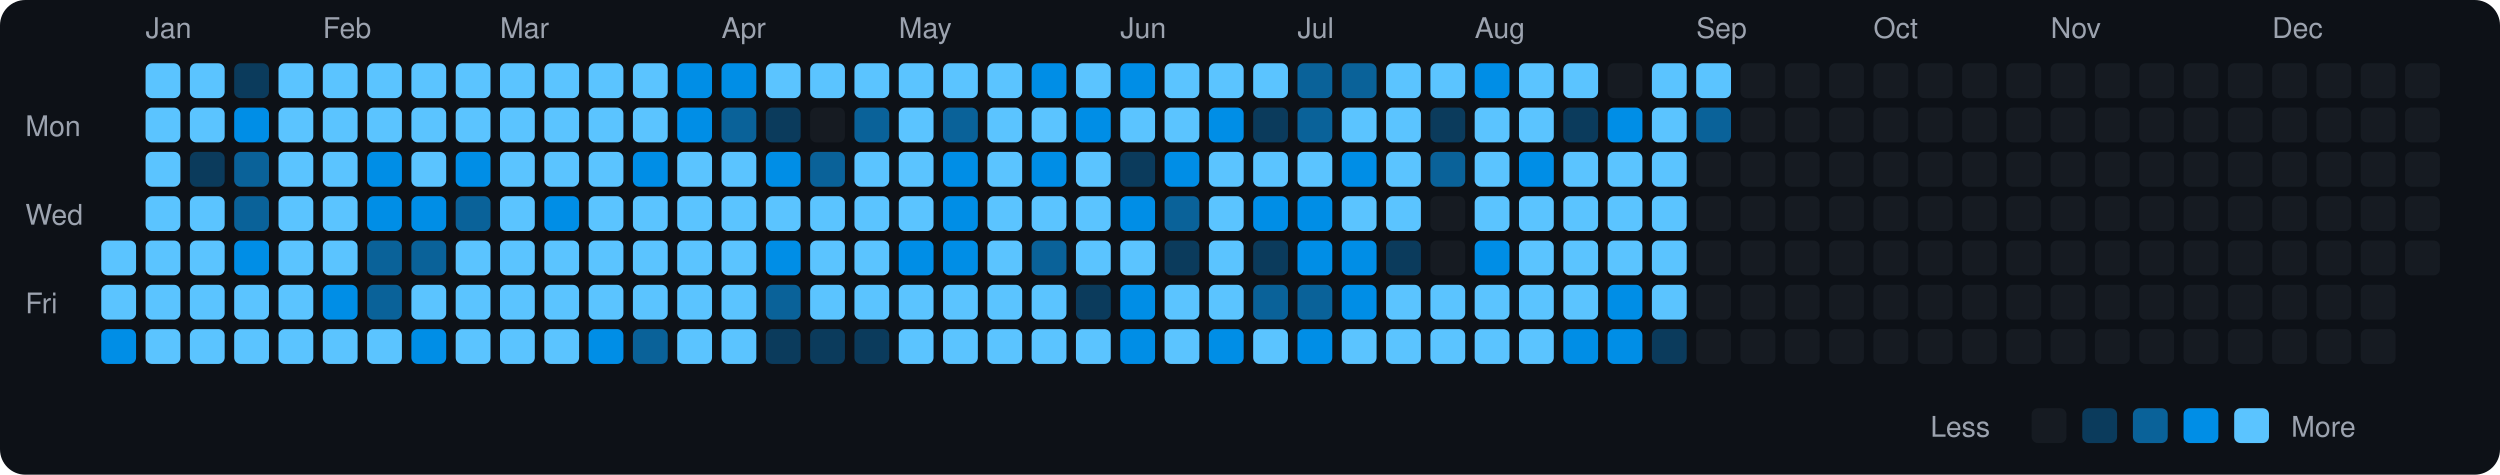
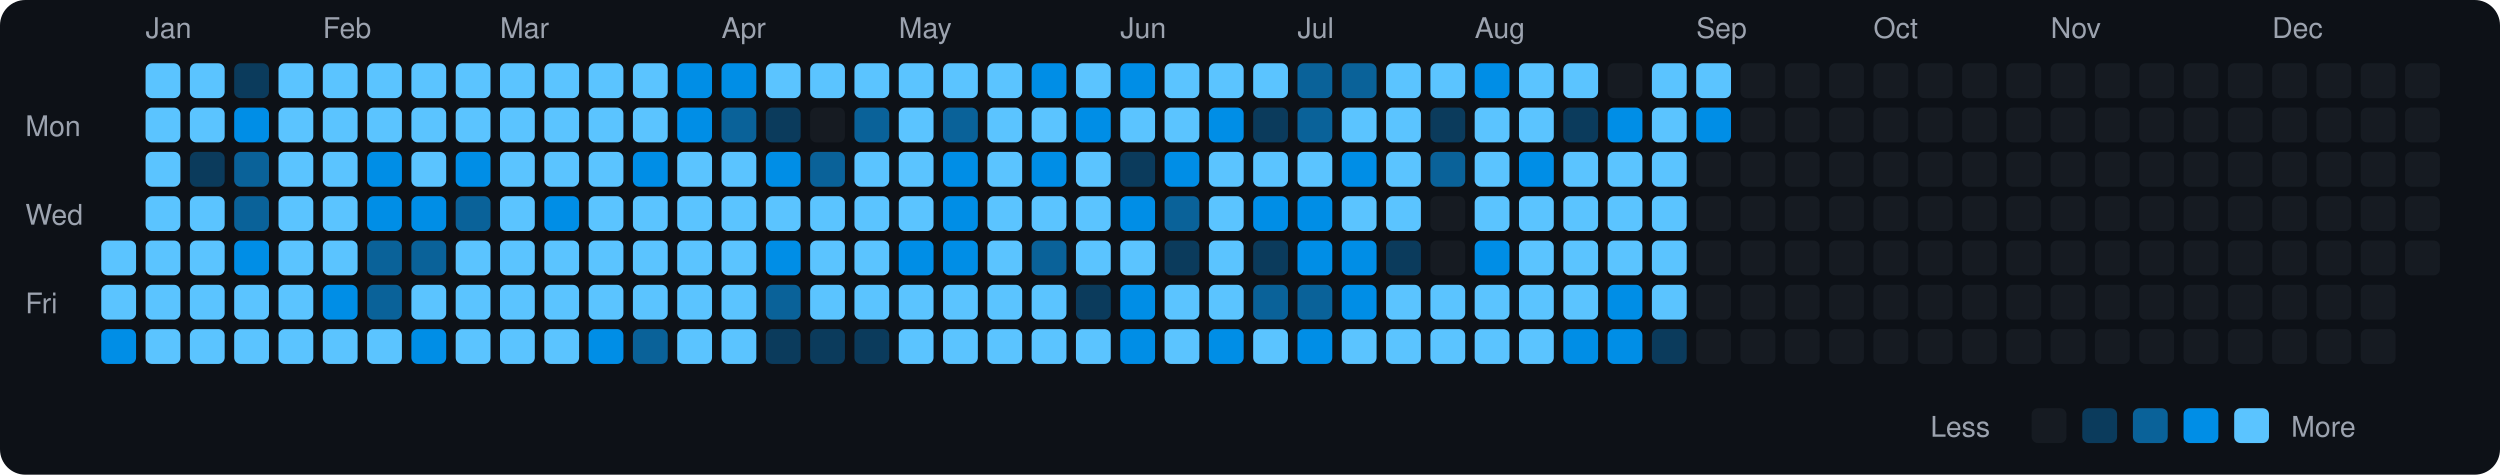
<svg xmlns="http://www.w3.org/2000/svg" viewBox="0 0 790 150" width="790" height="150">
  <rect width="790" height="150" fill="#0d1117" rx="8" ry="8" />
  <text x="8" y="43" fill="#9ca3af" font-size="9" font-family="-apple-system, BlinkMacSystemFont, 'Segoe UI', Helvetica, Arial, sans-serif">Mon</text>
  <text x="8" y="71" fill="#9ca3af" font-size="9" font-family="-apple-system, BlinkMacSystemFont, 'Segoe UI', Helvetica, Arial, sans-serif">Wed</text>
  <text x="8" y="99" fill="#9ca3af" font-size="9" font-family="-apple-system, BlinkMacSystemFont, 'Segoe UI', Helvetica, Arial, sans-serif">Fri</text>
  <rect x="32" y="76" width="11" height="11" rx="2" ry="2" fill="#5bc4ff">
    </rect>
  <rect x="32" y="90" width="11" height="11" rx="2" ry="2" fill="#5bc4ff">
    </rect>
  <rect x="32" y="104" width="11" height="11" rx="2" ry="2" fill="#008ee6">
    </rect>
  <text x="46" y="12" fill="#9ca3af" font-size="9" font-family="-apple-system, BlinkMacSystemFont, 'Segoe UI', Helvetica, Arial, sans-serif">Jan</text>
  <rect x="46" y="20" width="11" height="11" rx="2" ry="2" fill="#5bc4ff">
    </rect>
  <rect x="46" y="34" width="11" height="11" rx="2" ry="2" fill="#5bc4ff">
    </rect>
  <rect x="46" y="48" width="11" height="11" rx="2" ry="2" fill="#5bc4ff">
    </rect>
  <rect x="46" y="62" width="11" height="11" rx="2" ry="2" fill="#5bc4ff">
    </rect>
  <rect x="46" y="76" width="11" height="11" rx="2" ry="2" fill="#5bc4ff">
    </rect>
  <rect x="46" y="90" width="11" height="11" rx="2" ry="2" fill="#5bc4ff">
    </rect>
  <rect x="46" y="104" width="11" height="11" rx="2" ry="2" fill="#5bc4ff">
    </rect>
  <rect x="60" y="20" width="11" height="11" rx="2" ry="2" fill="#5bc4ff">
    </rect>
  <rect x="60" y="34" width="11" height="11" rx="2" ry="2" fill="#5bc4ff">
    </rect>
  <rect x="60" y="48" width="11" height="11" rx="2" ry="2" fill="#0b3b5c">
    </rect>
  <rect x="60" y="62" width="11" height="11" rx="2" ry="2" fill="#5bc4ff">
    </rect>
  <rect x="60" y="76" width="11" height="11" rx="2" ry="2" fill="#5bc4ff">
    </rect>
  <rect x="60" y="90" width="11" height="11" rx="2" ry="2" fill="#5bc4ff">
    </rect>
  <rect x="60" y="104" width="11" height="11" rx="2" ry="2" fill="#5bc4ff">
    </rect>
  <rect x="74" y="20" width="11" height="11" rx="2" ry="2" fill="#0b3b5c">
    </rect>
  <rect x="74" y="34" width="11" height="11" rx="2" ry="2" fill="#008ee6">
    </rect>
  <rect x="74" y="48" width="11" height="11" rx="2" ry="2" fill="#0a6299">
    </rect>
  <rect x="74" y="62" width="11" height="11" rx="2" ry="2" fill="#0a6299">
    </rect>
  <rect x="74" y="76" width="11" height="11" rx="2" ry="2" fill="#008ee6">
    </rect>
  <rect x="74" y="90" width="11" height="11" rx="2" ry="2" fill="#5bc4ff">
    </rect>
  <rect x="74" y="104" width="11" height="11" rx="2" ry="2" fill="#5bc4ff">
    </rect>
  <rect x="88" y="20" width="11" height="11" rx="2" ry="2" fill="#5bc4ff">
    </rect>
  <rect x="88" y="34" width="11" height="11" rx="2" ry="2" fill="#5bc4ff">
    </rect>
  <rect x="88" y="48" width="11" height="11" rx="2" ry="2" fill="#5bc4ff">
    </rect>
  <rect x="88" y="62" width="11" height="11" rx="2" ry="2" fill="#5bc4ff">
    </rect>
  <rect x="88" y="76" width="11" height="11" rx="2" ry="2" fill="#5bc4ff">
    </rect>
  <rect x="88" y="90" width="11" height="11" rx="2" ry="2" fill="#5bc4ff">
    </rect>
  <rect x="88" y="104" width="11" height="11" rx="2" ry="2" fill="#5bc4ff">
    </rect>
  <text x="102" y="12" fill="#9ca3af" font-size="9" font-family="-apple-system, BlinkMacSystemFont, 'Segoe UI', Helvetica, Arial, sans-serif">Feb</text>
  <rect x="102" y="20" width="11" height="11" rx="2" ry="2" fill="#5bc4ff">
    </rect>
  <rect x="102" y="34" width="11" height="11" rx="2" ry="2" fill="#5bc4ff">
    </rect>
  <rect x="102" y="48" width="11" height="11" rx="2" ry="2" fill="#5bc4ff">
    </rect>
  <rect x="102" y="62" width="11" height="11" rx="2" ry="2" fill="#5bc4ff">
    </rect>
  <rect x="102" y="76" width="11" height="11" rx="2" ry="2" fill="#5bc4ff">
    </rect>
  <rect x="102" y="90" width="11" height="11" rx="2" ry="2" fill="#008ee6">
    </rect>
  <rect x="102" y="104" width="11" height="11" rx="2" ry="2" fill="#5bc4ff">
    </rect>
  <rect x="116" y="20" width="11" height="11" rx="2" ry="2" fill="#5bc4ff">
    </rect>
  <rect x="116" y="34" width="11" height="11" rx="2" ry="2" fill="#5bc4ff">
    </rect>
  <rect x="116" y="48" width="11" height="11" rx="2" ry="2" fill="#008ee6">
    </rect>
  <rect x="116" y="62" width="11" height="11" rx="2" ry="2" fill="#008ee6">
    </rect>
  <rect x="116" y="76" width="11" height="11" rx="2" ry="2" fill="#0a6299">
    </rect>
  <rect x="116" y="90" width="11" height="11" rx="2" ry="2" fill="#0a6299">
    </rect>
  <rect x="116" y="104" width="11" height="11" rx="2" ry="2" fill="#5bc4ff">
    </rect>
  <rect x="130" y="20" width="11" height="11" rx="2" ry="2" fill="#5bc4ff">
    </rect>
  <rect x="130" y="34" width="11" height="11" rx="2" ry="2" fill="#5bc4ff">
    </rect>
  <rect x="130" y="48" width="11" height="11" rx="2" ry="2" fill="#5bc4ff">
    </rect>
  <rect x="130" y="62" width="11" height="11" rx="2" ry="2" fill="#008ee6">
    </rect>
  <rect x="130" y="76" width="11" height="11" rx="2" ry="2" fill="#0a6299">
    </rect>
  <rect x="130" y="90" width="11" height="11" rx="2" ry="2" fill="#5bc4ff">
    </rect>
  <rect x="130" y="104" width="11" height="11" rx="2" ry="2" fill="#008ee6">
    </rect>
  <rect x="144" y="20" width="11" height="11" rx="2" ry="2" fill="#5bc4ff">
    </rect>
  <rect x="144" y="34" width="11" height="11" rx="2" ry="2" fill="#5bc4ff">
    </rect>
  <rect x="144" y="48" width="11" height="11" rx="2" ry="2" fill="#008ee6">
    </rect>
  <rect x="144" y="62" width="11" height="11" rx="2" ry="2" fill="#0a6299">
    </rect>
  <rect x="144" y="76" width="11" height="11" rx="2" ry="2" fill="#5bc4ff">
    </rect>
  <rect x="144" y="90" width="11" height="11" rx="2" ry="2" fill="#5bc4ff">
    </rect>
  <rect x="144" y="104" width="11" height="11" rx="2" ry="2" fill="#5bc4ff">
    </rect>
  <text x="158" y="12" fill="#9ca3af" font-size="9" font-family="-apple-system, BlinkMacSystemFont, 'Segoe UI', Helvetica, Arial, sans-serif">Mar</text>
  <rect x="158" y="20" width="11" height="11" rx="2" ry="2" fill="#5bc4ff">
    </rect>
  <rect x="158" y="34" width="11" height="11" rx="2" ry="2" fill="#5bc4ff">
    </rect>
  <rect x="158" y="48" width="11" height="11" rx="2" ry="2" fill="#5bc4ff">
    </rect>
  <rect x="158" y="62" width="11" height="11" rx="2" ry="2" fill="#5bc4ff">
    </rect>
  <rect x="158" y="76" width="11" height="11" rx="2" ry="2" fill="#5bc4ff">
    </rect>
  <rect x="158" y="90" width="11" height="11" rx="2" ry="2" fill="#5bc4ff">
    </rect>
  <rect x="158" y="104" width="11" height="11" rx="2" ry="2" fill="#5bc4ff">
    </rect>
  <rect x="172" y="20" width="11" height="11" rx="2" ry="2" fill="#5bc4ff">
    </rect>
  <rect x="172" y="34" width="11" height="11" rx="2" ry="2" fill="#5bc4ff">
    </rect>
  <rect x="172" y="48" width="11" height="11" rx="2" ry="2" fill="#5bc4ff">
    </rect>
  <rect x="172" y="62" width="11" height="11" rx="2" ry="2" fill="#008ee6">
    </rect>
  <rect x="172" y="76" width="11" height="11" rx="2" ry="2" fill="#5bc4ff">
    </rect>
  <rect x="172" y="90" width="11" height="11" rx="2" ry="2" fill="#5bc4ff">
    </rect>
  <rect x="172" y="104" width="11" height="11" rx="2" ry="2" fill="#5bc4ff">
    </rect>
  <rect x="186" y="20" width="11" height="11" rx="2" ry="2" fill="#5bc4ff">
    </rect>
  <rect x="186" y="34" width="11" height="11" rx="2" ry="2" fill="#5bc4ff">
    </rect>
  <rect x="186" y="48" width="11" height="11" rx="2" ry="2" fill="#5bc4ff">
    </rect>
  <rect x="186" y="62" width="11" height="11" rx="2" ry="2" fill="#5bc4ff">
    </rect>
  <rect x="186" y="76" width="11" height="11" rx="2" ry="2" fill="#5bc4ff">
    </rect>
  <rect x="186" y="90" width="11" height="11" rx="2" ry="2" fill="#5bc4ff">
    </rect>
  <rect x="186" y="104" width="11" height="11" rx="2" ry="2" fill="#008ee6">
    </rect>
  <rect x="200" y="20" width="11" height="11" rx="2" ry="2" fill="#5bc4ff">
    </rect>
  <rect x="200" y="34" width="11" height="11" rx="2" ry="2" fill="#5bc4ff">
    </rect>
  <rect x="200" y="48" width="11" height="11" rx="2" ry="2" fill="#008ee6">
    </rect>
  <rect x="200" y="62" width="11" height="11" rx="2" ry="2" fill="#5bc4ff">
    </rect>
  <rect x="200" y="76" width="11" height="11" rx="2" ry="2" fill="#5bc4ff">
    </rect>
  <rect x="200" y="90" width="11" height="11" rx="2" ry="2" fill="#5bc4ff">
    </rect>
  <rect x="200" y="104" width="11" height="11" rx="2" ry="2" fill="#0a6299">
    </rect>
  <rect x="214" y="20" width="11" height="11" rx="2" ry="2" fill="#008ee6">
    </rect>
  <rect x="214" y="34" width="11" height="11" rx="2" ry="2" fill="#008ee6">
    </rect>
  <rect x="214" y="48" width="11" height="11" rx="2" ry="2" fill="#5bc4ff">
    </rect>
  <rect x="214" y="62" width="11" height="11" rx="2" ry="2" fill="#5bc4ff">
    </rect>
  <rect x="214" y="76" width="11" height="11" rx="2" ry="2" fill="#5bc4ff">
    </rect>
  <rect x="214" y="90" width="11" height="11" rx="2" ry="2" fill="#5bc4ff">
    </rect>
  <rect x="214" y="104" width="11" height="11" rx="2" ry="2" fill="#5bc4ff">
    </rect>
  <text x="228" y="12" fill="#9ca3af" font-size="9" font-family="-apple-system, BlinkMacSystemFont, 'Segoe UI', Helvetica, Arial, sans-serif">Apr</text>
  <rect x="228" y="20" width="11" height="11" rx="2" ry="2" fill="#008ee6">
    </rect>
  <rect x="228" y="34" width="11" height="11" rx="2" ry="2" fill="#0a6299">
    </rect>
  <rect x="228" y="48" width="11" height="11" rx="2" ry="2" fill="#5bc4ff">
    </rect>
  <rect x="228" y="62" width="11" height="11" rx="2" ry="2" fill="#5bc4ff">
    </rect>
  <rect x="228" y="76" width="11" height="11" rx="2" ry="2" fill="#5bc4ff">
    </rect>
  <rect x="228" y="90" width="11" height="11" rx="2" ry="2" fill="#5bc4ff">
    </rect>
  <rect x="228" y="104" width="11" height="11" rx="2" ry="2" fill="#5bc4ff">
    </rect>
  <rect x="242" y="20" width="11" height="11" rx="2" ry="2" fill="#5bc4ff">
    </rect>
  <rect x="242" y="34" width="11" height="11" rx="2" ry="2" fill="#0b3b5c">
    </rect>
  <rect x="242" y="48" width="11" height="11" rx="2" ry="2" fill="#008ee6">
    </rect>
  <rect x="242" y="62" width="11" height="11" rx="2" ry="2" fill="#5bc4ff">
    </rect>
  <rect x="242" y="76" width="11" height="11" rx="2" ry="2" fill="#008ee6">
    </rect>
  <rect x="242" y="90" width="11" height="11" rx="2" ry="2" fill="#0a6299">
    </rect>
  <rect x="242" y="104" width="11" height="11" rx="2" ry="2" fill="#0b3b5c">
    </rect>
  <rect x="256" y="20" width="11" height="11" rx="2" ry="2" fill="#5bc4ff">
    </rect>
  <rect x="256" y="34" width="11" height="11" rx="2" ry="2" fill="#161b22">
    </rect>
  <rect x="256" y="48" width="11" height="11" rx="2" ry="2" fill="#0a6299">
    </rect>
  <rect x="256" y="62" width="11" height="11" rx="2" ry="2" fill="#5bc4ff">
    </rect>
  <rect x="256" y="76" width="11" height="11" rx="2" ry="2" fill="#5bc4ff">
    </rect>
  <rect x="256" y="90" width="11" height="11" rx="2" ry="2" fill="#5bc4ff">
    </rect>
  <rect x="256" y="104" width="11" height="11" rx="2" ry="2" fill="#0b3b5c">
    </rect>
  <rect x="270" y="20" width="11" height="11" rx="2" ry="2" fill="#5bc4ff">
    </rect>
  <rect x="270" y="34" width="11" height="11" rx="2" ry="2" fill="#0a6299">
    </rect>
  <rect x="270" y="48" width="11" height="11" rx="2" ry="2" fill="#5bc4ff">
    </rect>
  <rect x="270" y="62" width="11" height="11" rx="2" ry="2" fill="#5bc4ff">
    </rect>
  <rect x="270" y="76" width="11" height="11" rx="2" ry="2" fill="#5bc4ff">
    </rect>
  <rect x="270" y="90" width="11" height="11" rx="2" ry="2" fill="#5bc4ff">
    </rect>
  <rect x="270" y="104" width="11" height="11" rx="2" ry="2" fill="#0b3b5c">
    </rect>
  <text x="284" y="12" fill="#9ca3af" font-size="9" font-family="-apple-system, BlinkMacSystemFont, 'Segoe UI', Helvetica, Arial, sans-serif">May</text>
  <rect x="284" y="20" width="11" height="11" rx="2" ry="2" fill="#5bc4ff">
    </rect>
  <rect x="284" y="34" width="11" height="11" rx="2" ry="2" fill="#5bc4ff">
    </rect>
  <rect x="284" y="48" width="11" height="11" rx="2" ry="2" fill="#5bc4ff">
    </rect>
  <rect x="284" y="62" width="11" height="11" rx="2" ry="2" fill="#5bc4ff">
    </rect>
  <rect x="284" y="76" width="11" height="11" rx="2" ry="2" fill="#008ee6">
    </rect>
  <rect x="284" y="90" width="11" height="11" rx="2" ry="2" fill="#5bc4ff">
    </rect>
  <rect x="284" y="104" width="11" height="11" rx="2" ry="2" fill="#5bc4ff">
    </rect>
  <rect x="298" y="20" width="11" height="11" rx="2" ry="2" fill="#5bc4ff">
    </rect>
  <rect x="298" y="34" width="11" height="11" rx="2" ry="2" fill="#0a6299">
    </rect>
  <rect x="298" y="48" width="11" height="11" rx="2" ry="2" fill="#008ee6">
    </rect>
  <rect x="298" y="62" width="11" height="11" rx="2" ry="2" fill="#008ee6">
    </rect>
  <rect x="298" y="76" width="11" height="11" rx="2" ry="2" fill="#008ee6">
    </rect>
  <rect x="298" y="90" width="11" height="11" rx="2" ry="2" fill="#5bc4ff">
    </rect>
  <rect x="298" y="104" width="11" height="11" rx="2" ry="2" fill="#5bc4ff">
    </rect>
  <rect x="312" y="20" width="11" height="11" rx="2" ry="2" fill="#5bc4ff">
    </rect>
  <rect x="312" y="34" width="11" height="11" rx="2" ry="2" fill="#5bc4ff">
    </rect>
  <rect x="312" y="48" width="11" height="11" rx="2" ry="2" fill="#5bc4ff">
    </rect>
  <rect x="312" y="62" width="11" height="11" rx="2" ry="2" fill="#5bc4ff">
    </rect>
  <rect x="312" y="76" width="11" height="11" rx="2" ry="2" fill="#5bc4ff">
    </rect>
  <rect x="312" y="90" width="11" height="11" rx="2" ry="2" fill="#5bc4ff">
    </rect>
  <rect x="312" y="104" width="11" height="11" rx="2" ry="2" fill="#5bc4ff">
    </rect>
  <rect x="326" y="20" width="11" height="11" rx="2" ry="2" fill="#008ee6">
    </rect>
  <rect x="326" y="34" width="11" height="11" rx="2" ry="2" fill="#5bc4ff">
    </rect>
  <rect x="326" y="48" width="11" height="11" rx="2" ry="2" fill="#008ee6">
    </rect>
  <rect x="326" y="62" width="11" height="11" rx="2" ry="2" fill="#5bc4ff">
    </rect>
  <rect x="326" y="76" width="11" height="11" rx="2" ry="2" fill="#0a6299">
    </rect>
  <rect x="326" y="90" width="11" height="11" rx="2" ry="2" fill="#5bc4ff">
    </rect>
  <rect x="326" y="104" width="11" height="11" rx="2" ry="2" fill="#5bc4ff">
    </rect>
  <rect x="340" y="20" width="11" height="11" rx="2" ry="2" fill="#5bc4ff">
    </rect>
  <rect x="340" y="34" width="11" height="11" rx="2" ry="2" fill="#008ee6">
    </rect>
  <rect x="340" y="48" width="11" height="11" rx="2" ry="2" fill="#5bc4ff">
    </rect>
  <rect x="340" y="62" width="11" height="11" rx="2" ry="2" fill="#5bc4ff">
    </rect>
  <rect x="340" y="76" width="11" height="11" rx="2" ry="2" fill="#5bc4ff">
    </rect>
  <rect x="340" y="90" width="11" height="11" rx="2" ry="2" fill="#0b3b5c">
    </rect>
  <rect x="340" y="104" width="11" height="11" rx="2" ry="2" fill="#5bc4ff">
    </rect>
  <text x="354" y="12" fill="#9ca3af" font-size="9" font-family="-apple-system, BlinkMacSystemFont, 'Segoe UI', Helvetica, Arial, sans-serif">Jun</text>
  <rect x="354" y="20" width="11" height="11" rx="2" ry="2" fill="#008ee6">
    </rect>
  <rect x="354" y="34" width="11" height="11" rx="2" ry="2" fill="#5bc4ff">
    </rect>
  <rect x="354" y="48" width="11" height="11" rx="2" ry="2" fill="#0b3b5c">
    </rect>
  <rect x="354" y="62" width="11" height="11" rx="2" ry="2" fill="#008ee6">
    </rect>
  <rect x="354" y="76" width="11" height="11" rx="2" ry="2" fill="#5bc4ff">
    </rect>
  <rect x="354" y="90" width="11" height="11" rx="2" ry="2" fill="#008ee6">
    </rect>
  <rect x="354" y="104" width="11" height="11" rx="2" ry="2" fill="#008ee6">
    </rect>
  <rect x="368" y="20" width="11" height="11" rx="2" ry="2" fill="#5bc4ff">
    </rect>
  <rect x="368" y="34" width="11" height="11" rx="2" ry="2" fill="#5bc4ff">
    </rect>
  <rect x="368" y="48" width="11" height="11" rx="2" ry="2" fill="#008ee6">
    </rect>
  <rect x="368" y="62" width="11" height="11" rx="2" ry="2" fill="#0a6299">
    </rect>
  <rect x="368" y="76" width="11" height="11" rx="2" ry="2" fill="#0b3b5c">
    </rect>
  <rect x="368" y="90" width="11" height="11" rx="2" ry="2" fill="#5bc4ff">
    </rect>
  <rect x="368" y="104" width="11" height="11" rx="2" ry="2" fill="#5bc4ff">
    </rect>
  <rect x="382" y="20" width="11" height="11" rx="2" ry="2" fill="#5bc4ff">
    </rect>
  <rect x="382" y="34" width="11" height="11" rx="2" ry="2" fill="#008ee6">
    </rect>
  <rect x="382" y="48" width="11" height="11" rx="2" ry="2" fill="#5bc4ff">
    </rect>
  <rect x="382" y="62" width="11" height="11" rx="2" ry="2" fill="#5bc4ff">
    </rect>
  <rect x="382" y="76" width="11" height="11" rx="2" ry="2" fill="#5bc4ff">
    </rect>
  <rect x="382" y="90" width="11" height="11" rx="2" ry="2" fill="#5bc4ff">
    </rect>
  <rect x="382" y="104" width="11" height="11" rx="2" ry="2" fill="#008ee6">
    </rect>
  <rect x="396" y="20" width="11" height="11" rx="2" ry="2" fill="#5bc4ff">
    </rect>
  <rect x="396" y="34" width="11" height="11" rx="2" ry="2" fill="#0b3b5c">
    </rect>
  <rect x="396" y="48" width="11" height="11" rx="2" ry="2" fill="#5bc4ff">
    </rect>
  <rect x="396" y="62" width="11" height="11" rx="2" ry="2" fill="#008ee6">
    </rect>
  <rect x="396" y="76" width="11" height="11" rx="2" ry="2" fill="#0b3b5c">
    </rect>
  <rect x="396" y="90" width="11" height="11" rx="2" ry="2" fill="#0a6299">
    </rect>
  <rect x="396" y="104" width="11" height="11" rx="2" ry="2" fill="#5bc4ff">
    </rect>
  <text x="410" y="12" fill="#9ca3af" font-size="9" font-family="-apple-system, BlinkMacSystemFont, 'Segoe UI', Helvetica, Arial, sans-serif">Jul</text>
  <rect x="410" y="20" width="11" height="11" rx="2" ry="2" fill="#0a6299">
    </rect>
  <rect x="410" y="34" width="11" height="11" rx="2" ry="2" fill="#0a6299">
    </rect>
  <rect x="410" y="48" width="11" height="11" rx="2" ry="2" fill="#5bc4ff">
    </rect>
  <rect x="410" y="62" width="11" height="11" rx="2" ry="2" fill="#008ee6">
    </rect>
  <rect x="410" y="76" width="11" height="11" rx="2" ry="2" fill="#008ee6">
    </rect>
  <rect x="410" y="90" width="11" height="11" rx="2" ry="2" fill="#0a6299">
    </rect>
  <rect x="410" y="104" width="11" height="11" rx="2" ry="2" fill="#008ee6">
    </rect>
  <rect x="424" y="20" width="11" height="11" rx="2" ry="2" fill="#0a6299">
    </rect>
  <rect x="424" y="34" width="11" height="11" rx="2" ry="2" fill="#5bc4ff">
    </rect>
  <rect x="424" y="48" width="11" height="11" rx="2" ry="2" fill="#008ee6">
    </rect>
  <rect x="424" y="62" width="11" height="11" rx="2" ry="2" fill="#5bc4ff">
    </rect>
  <rect x="424" y="76" width="11" height="11" rx="2" ry="2" fill="#008ee6">
    </rect>
  <rect x="424" y="90" width="11" height="11" rx="2" ry="2" fill="#008ee6">
    </rect>
  <rect x="424" y="104" width="11" height="11" rx="2" ry="2" fill="#5bc4ff">
    </rect>
  <rect x="438" y="20" width="11" height="11" rx="2" ry="2" fill="#5bc4ff">
    </rect>
  <rect x="438" y="34" width="11" height="11" rx="2" ry="2" fill="#5bc4ff">
    </rect>
  <rect x="438" y="48" width="11" height="11" rx="2" ry="2" fill="#5bc4ff">
    </rect>
  <rect x="438" y="62" width="11" height="11" rx="2" ry="2" fill="#5bc4ff">
    </rect>
  <rect x="438" y="76" width="11" height="11" rx="2" ry="2" fill="#0b3b5c">
    </rect>
  <rect x="438" y="90" width="11" height="11" rx="2" ry="2" fill="#5bc4ff">
    </rect>
  <rect x="438" y="104" width="11" height="11" rx="2" ry="2" fill="#5bc4ff">
    </rect>
  <rect x="452" y="20" width="11" height="11" rx="2" ry="2" fill="#5bc4ff">
    </rect>
  <rect x="452" y="34" width="11" height="11" rx="2" ry="2" fill="#0b3b5c">
    </rect>
  <rect x="452" y="48" width="11" height="11" rx="2" ry="2" fill="#0a6299">
    </rect>
  <rect x="452" y="62" width="11" height="11" rx="2" ry="2" fill="#161b22">
    </rect>
  <rect x="452" y="76" width="11" height="11" rx="2" ry="2" fill="#161b22">
    </rect>
  <rect x="452" y="90" width="11" height="11" rx="2" ry="2" fill="#5bc4ff">
    </rect>
  <rect x="452" y="104" width="11" height="11" rx="2" ry="2" fill="#5bc4ff">
    </rect>
  <text x="466" y="12" fill="#9ca3af" font-size="9" font-family="-apple-system, BlinkMacSystemFont, 'Segoe UI', Helvetica, Arial, sans-serif">Aug</text>
  <rect x="466" y="20" width="11" height="11" rx="2" ry="2" fill="#008ee6">
    </rect>
  <rect x="466" y="34" width="11" height="11" rx="2" ry="2" fill="#5bc4ff">
    </rect>
  <rect x="466" y="48" width="11" height="11" rx="2" ry="2" fill="#5bc4ff">
    </rect>
  <rect x="466" y="62" width="11" height="11" rx="2" ry="2" fill="#5bc4ff">
    </rect>
  <rect x="466" y="76" width="11" height="11" rx="2" ry="2" fill="#008ee6">
    </rect>
  <rect x="466" y="90" width="11" height="11" rx="2" ry="2" fill="#5bc4ff">
    </rect>
  <rect x="466" y="104" width="11" height="11" rx="2" ry="2" fill="#5bc4ff">
    </rect>
  <rect x="480" y="20" width="11" height="11" rx="2" ry="2" fill="#5bc4ff">
    </rect>
  <rect x="480" y="34" width="11" height="11" rx="2" ry="2" fill="#5bc4ff">
    </rect>
  <rect x="480" y="48" width="11" height="11" rx="2" ry="2" fill="#008ee6">
    </rect>
  <rect x="480" y="62" width="11" height="11" rx="2" ry="2" fill="#5bc4ff">
    </rect>
  <rect x="480" y="76" width="11" height="11" rx="2" ry="2" fill="#5bc4ff">
    </rect>
  <rect x="480" y="90" width="11" height="11" rx="2" ry="2" fill="#5bc4ff">
    </rect>
  <rect x="480" y="104" width="11" height="11" rx="2" ry="2" fill="#5bc4ff">
    </rect>
  <rect x="494" y="20" width="11" height="11" rx="2" ry="2" fill="#5bc4ff">
    </rect>
  <rect x="494" y="34" width="11" height="11" rx="2" ry="2" fill="#0b3b5c">
    </rect>
  <rect x="494" y="48" width="11" height="11" rx="2" ry="2" fill="#5bc4ff">
    </rect>
  <rect x="494" y="62" width="11" height="11" rx="2" ry="2" fill="#5bc4ff">
    </rect>
  <rect x="494" y="76" width="11" height="11" rx="2" ry="2" fill="#5bc4ff">
    </rect>
  <rect x="494" y="90" width="11" height="11" rx="2" ry="2" fill="#5bc4ff">
    </rect>
  <rect x="494" y="104" width="11" height="11" rx="2" ry="2" fill="#008ee6">
    </rect>
  <rect x="508" y="20" width="11" height="11" rx="2" ry="2" fill="#161b22">
    </rect>
  <rect x="508" y="34" width="11" height="11" rx="2" ry="2" fill="#008ee6">
    </rect>
  <rect x="508" y="48" width="11" height="11" rx="2" ry="2" fill="#5bc4ff">
    </rect>
  <rect x="508" y="62" width="11" height="11" rx="2" ry="2" fill="#5bc4ff">
    </rect>
  <rect x="508" y="76" width="11" height="11" rx="2" ry="2" fill="#5bc4ff">
    </rect>
  <rect x="508" y="90" width="11" height="11" rx="2" ry="2" fill="#008ee6">
    </rect>
  <rect x="508" y="104" width="11" height="11" rx="2" ry="2" fill="#008ee6">
    </rect>
  <rect x="522" y="20" width="11" height="11" rx="2" ry="2" fill="#5bc4ff">
    </rect>
  <rect x="522" y="34" width="11" height="11" rx="2" ry="2" fill="#5bc4ff">
    </rect>
  <rect x="522" y="48" width="11" height="11" rx="2" ry="2" fill="#5bc4ff">
    </rect>
  <rect x="522" y="62" width="11" height="11" rx="2" ry="2" fill="#5bc4ff">
    </rect>
  <rect x="522" y="76" width="11" height="11" rx="2" ry="2" fill="#5bc4ff">
    </rect>
  <rect x="522" y="90" width="11" height="11" rx="2" ry="2" fill="#5bc4ff">
    </rect>
  <rect x="522" y="104" width="11" height="11" rx="2" ry="2" fill="#0b3b5c">
    </rect>
  <text x="536" y="12" fill="#9ca3af" font-size="9" font-family="-apple-system, BlinkMacSystemFont, 'Segoe UI', Helvetica, Arial, sans-serif">Sep</text>
  <rect x="536" y="20" width="11" height="11" rx="2" ry="2" fill="#5bc4ff">
    </rect>
-   <rect x="536" y="34" width="11" height="11" rx="2" ry="2" fill="#0a6299">
+   <rect x="536" y="34" width="11" height="11" rx="2" ry="2" fill="#008ee6">
    </rect>
  <rect x="536" y="48" width="11" height="11" rx="2" ry="2" fill="#161b22">
    </rect>
  <rect x="536" y="62" width="11" height="11" rx="2" ry="2" fill="#161b22">
    </rect>
  <rect x="536" y="76" width="11" height="11" rx="2" ry="2" fill="#161b22">
    </rect>
  <rect x="536" y="90" width="11" height="11" rx="2" ry="2" fill="#161b22">
    </rect>
  <rect x="536" y="104" width="11" height="11" rx="2" ry="2" fill="#161b22">
    </rect>
  <rect x="550" y="20" width="11" height="11" rx="2" ry="2" fill="#161b22">
    </rect>
  <rect x="550" y="34" width="11" height="11" rx="2" ry="2" fill="#161b22">
    </rect>
  <rect x="550" y="48" width="11" height="11" rx="2" ry="2" fill="#161b22">
    </rect>
  <rect x="550" y="62" width="11" height="11" rx="2" ry="2" fill="#161b22">
    </rect>
  <rect x="550" y="76" width="11" height="11" rx="2" ry="2" fill="#161b22">
    </rect>
  <rect x="550" y="90" width="11" height="11" rx="2" ry="2" fill="#161b22">
    </rect>
  <rect x="550" y="104" width="11" height="11" rx="2" ry="2" fill="#161b22">
    </rect>
  <rect x="564" y="20" width="11" height="11" rx="2" ry="2" fill="#161b22">
    </rect>
  <rect x="564" y="34" width="11" height="11" rx="2" ry="2" fill="#161b22">
    </rect>
  <rect x="564" y="48" width="11" height="11" rx="2" ry="2" fill="#161b22">
    </rect>
  <rect x="564" y="62" width="11" height="11" rx="2" ry="2" fill="#161b22">
    </rect>
  <rect x="564" y="76" width="11" height="11" rx="2" ry="2" fill="#161b22">
    </rect>
  <rect x="564" y="90" width="11" height="11" rx="2" ry="2" fill="#161b22">
    </rect>
  <rect x="564" y="104" width="11" height="11" rx="2" ry="2" fill="#161b22">
    </rect>
  <rect x="578" y="20" width="11" height="11" rx="2" ry="2" fill="#161b22">
    </rect>
  <rect x="578" y="34" width="11" height="11" rx="2" ry="2" fill="#161b22">
    </rect>
  <rect x="578" y="48" width="11" height="11" rx="2" ry="2" fill="#161b22">
    </rect>
  <rect x="578" y="62" width="11" height="11" rx="2" ry="2" fill="#161b22">
    </rect>
  <rect x="578" y="76" width="11" height="11" rx="2" ry="2" fill="#161b22">
    </rect>
  <rect x="578" y="90" width="11" height="11" rx="2" ry="2" fill="#161b22">
    </rect>
  <rect x="578" y="104" width="11" height="11" rx="2" ry="2" fill="#161b22">
    </rect>
  <text x="592" y="12" fill="#9ca3af" font-size="9" font-family="-apple-system, BlinkMacSystemFont, 'Segoe UI', Helvetica, Arial, sans-serif">Oct</text>
  <rect x="592" y="20" width="11" height="11" rx="2" ry="2" fill="#161b22">
    </rect>
  <rect x="592" y="34" width="11" height="11" rx="2" ry="2" fill="#161b22">
    </rect>
  <rect x="592" y="48" width="11" height="11" rx="2" ry="2" fill="#161b22">
    </rect>
  <rect x="592" y="62" width="11" height="11" rx="2" ry="2" fill="#161b22">
    </rect>
  <rect x="592" y="76" width="11" height="11" rx="2" ry="2" fill="#161b22">
    </rect>
  <rect x="592" y="90" width="11" height="11" rx="2" ry="2" fill="#161b22">
    </rect>
  <rect x="592" y="104" width="11" height="11" rx="2" ry="2" fill="#161b22">
    </rect>
  <rect x="606" y="20" width="11" height="11" rx="2" ry="2" fill="#161b22">
    </rect>
  <rect x="606" y="34" width="11" height="11" rx="2" ry="2" fill="#161b22">
    </rect>
  <rect x="606" y="48" width="11" height="11" rx="2" ry="2" fill="#161b22">
    </rect>
  <rect x="606" y="62" width="11" height="11" rx="2" ry="2" fill="#161b22">
    </rect>
  <rect x="606" y="76" width="11" height="11" rx="2" ry="2" fill="#161b22">
    </rect>
  <rect x="606" y="90" width="11" height="11" rx="2" ry="2" fill="#161b22">
    </rect>
  <rect x="606" y="104" width="11" height="11" rx="2" ry="2" fill="#161b22">
    </rect>
  <rect x="620" y="20" width="11" height="11" rx="2" ry="2" fill="#161b22">
    </rect>
  <rect x="620" y="34" width="11" height="11" rx="2" ry="2" fill="#161b22">
    </rect>
  <rect x="620" y="48" width="11" height="11" rx="2" ry="2" fill="#161b22">
    </rect>
  <rect x="620" y="62" width="11" height="11" rx="2" ry="2" fill="#161b22">
    </rect>
  <rect x="620" y="76" width="11" height="11" rx="2" ry="2" fill="#161b22">
    </rect>
  <rect x="620" y="90" width="11" height="11" rx="2" ry="2" fill="#161b22">
    </rect>
  <rect x="620" y="104" width="11" height="11" rx="2" ry="2" fill="#161b22">
    </rect>
  <rect x="634" y="20" width="11" height="11" rx="2" ry="2" fill="#161b22">
    </rect>
  <rect x="634" y="34" width="11" height="11" rx="2" ry="2" fill="#161b22">
    </rect>
  <rect x="634" y="48" width="11" height="11" rx="2" ry="2" fill="#161b22">
    </rect>
  <rect x="634" y="62" width="11" height="11" rx="2" ry="2" fill="#161b22">
    </rect>
  <rect x="634" y="76" width="11" height="11" rx="2" ry="2" fill="#161b22">
    </rect>
  <rect x="634" y="90" width="11" height="11" rx="2" ry="2" fill="#161b22">
    </rect>
  <rect x="634" y="104" width="11" height="11" rx="2" ry="2" fill="#161b22">
    </rect>
  <text x="648" y="12" fill="#9ca3af" font-size="9" font-family="-apple-system, BlinkMacSystemFont, 'Segoe UI', Helvetica, Arial, sans-serif">Nov</text>
  <rect x="648" y="20" width="11" height="11" rx="2" ry="2" fill="#161b22">
    </rect>
  <rect x="648" y="34" width="11" height="11" rx="2" ry="2" fill="#161b22">
    </rect>
  <rect x="648" y="48" width="11" height="11" rx="2" ry="2" fill="#161b22">
    </rect>
  <rect x="648" y="62" width="11" height="11" rx="2" ry="2" fill="#161b22">
    </rect>
  <rect x="648" y="76" width="11" height="11" rx="2" ry="2" fill="#161b22">
    </rect>
  <rect x="648" y="90" width="11" height="11" rx="2" ry="2" fill="#161b22">
    </rect>
  <rect x="648" y="104" width="11" height="11" rx="2" ry="2" fill="#161b22">
    </rect>
  <rect x="662" y="20" width="11" height="11" rx="2" ry="2" fill="#161b22">
    </rect>
  <rect x="662" y="34" width="11" height="11" rx="2" ry="2" fill="#161b22">
    </rect>
  <rect x="662" y="48" width="11" height="11" rx="2" ry="2" fill="#161b22">
    </rect>
  <rect x="662" y="62" width="11" height="11" rx="2" ry="2" fill="#161b22">
    </rect>
  <rect x="662" y="76" width="11" height="11" rx="2" ry="2" fill="#161b22">
    </rect>
  <rect x="662" y="90" width="11" height="11" rx="2" ry="2" fill="#161b22">
    </rect>
  <rect x="662" y="104" width="11" height="11" rx="2" ry="2" fill="#161b22">
    </rect>
  <rect x="676" y="20" width="11" height="11" rx="2" ry="2" fill="#161b22">
    </rect>
  <rect x="676" y="34" width="11" height="11" rx="2" ry="2" fill="#161b22">
    </rect>
  <rect x="676" y="48" width="11" height="11" rx="2" ry="2" fill="#161b22">
    </rect>
  <rect x="676" y="62" width="11" height="11" rx="2" ry="2" fill="#161b22">
    </rect>
  <rect x="676" y="76" width="11" height="11" rx="2" ry="2" fill="#161b22">
    </rect>
  <rect x="676" y="90" width="11" height="11" rx="2" ry="2" fill="#161b22">
    </rect>
  <rect x="676" y="104" width="11" height="11" rx="2" ry="2" fill="#161b22">
    </rect>
  <rect x="690" y="20" width="11" height="11" rx="2" ry="2" fill="#161b22">
    </rect>
  <rect x="690" y="34" width="11" height="11" rx="2" ry="2" fill="#161b22">
    </rect>
  <rect x="690" y="48" width="11" height="11" rx="2" ry="2" fill="#161b22">
    </rect>
  <rect x="690" y="62" width="11" height="11" rx="2" ry="2" fill="#161b22">
    </rect>
  <rect x="690" y="76" width="11" height="11" rx="2" ry="2" fill="#161b22">
    </rect>
  <rect x="690" y="90" width="11" height="11" rx="2" ry="2" fill="#161b22">
    </rect>
  <rect x="690" y="104" width="11" height="11" rx="2" ry="2" fill="#161b22">
    </rect>
  <rect x="704" y="20" width="11" height="11" rx="2" ry="2" fill="#161b22">
    </rect>
  <rect x="704" y="34" width="11" height="11" rx="2" ry="2" fill="#161b22">
    </rect>
  <rect x="704" y="48" width="11" height="11" rx="2" ry="2" fill="#161b22">
    </rect>
  <rect x="704" y="62" width="11" height="11" rx="2" ry="2" fill="#161b22">
    </rect>
  <rect x="704" y="76" width="11" height="11" rx="2" ry="2" fill="#161b22">
    </rect>
  <rect x="704" y="90" width="11" height="11" rx="2" ry="2" fill="#161b22">
    </rect>
  <rect x="704" y="104" width="11" height="11" rx="2" ry="2" fill="#161b22">
    </rect>
  <text x="718" y="12" fill="#9ca3af" font-size="9" font-family="-apple-system, BlinkMacSystemFont, 'Segoe UI', Helvetica, Arial, sans-serif">Dec</text>
  <rect x="718" y="20" width="11" height="11" rx="2" ry="2" fill="#161b22">
    </rect>
  <rect x="718" y="34" width="11" height="11" rx="2" ry="2" fill="#161b22">
    </rect>
  <rect x="718" y="48" width="11" height="11" rx="2" ry="2" fill="#161b22">
    </rect>
  <rect x="718" y="62" width="11" height="11" rx="2" ry="2" fill="#161b22">
    </rect>
  <rect x="718" y="76" width="11" height="11" rx="2" ry="2" fill="#161b22">
    </rect>
  <rect x="718" y="90" width="11" height="11" rx="2" ry="2" fill="#161b22">
    </rect>
  <rect x="718" y="104" width="11" height="11" rx="2" ry="2" fill="#161b22">
    </rect>
  <rect x="732" y="20" width="11" height="11" rx="2" ry="2" fill="#161b22">
    </rect>
  <rect x="732" y="34" width="11" height="11" rx="2" ry="2" fill="#161b22">
    </rect>
  <rect x="732" y="48" width="11" height="11" rx="2" ry="2" fill="#161b22">
    </rect>
  <rect x="732" y="62" width="11" height="11" rx="2" ry="2" fill="#161b22">
    </rect>
  <rect x="732" y="76" width="11" height="11" rx="2" ry="2" fill="#161b22">
    </rect>
  <rect x="732" y="90" width="11" height="11" rx="2" ry="2" fill="#161b22">
    </rect>
  <rect x="732" y="104" width="11" height="11" rx="2" ry="2" fill="#161b22">
    </rect>
  <rect x="746" y="20" width="11" height="11" rx="2" ry="2" fill="#161b22">
    </rect>
  <rect x="746" y="34" width="11" height="11" rx="2" ry="2" fill="#161b22">
    </rect>
  <rect x="746" y="48" width="11" height="11" rx="2" ry="2" fill="#161b22">
    </rect>
  <rect x="746" y="62" width="11" height="11" rx="2" ry="2" fill="#161b22">
    </rect>
  <rect x="746" y="76" width="11" height="11" rx="2" ry="2" fill="#161b22">
    </rect>
  <rect x="746" y="90" width="11" height="11" rx="2" ry="2" fill="#161b22">
    </rect>
  <rect x="746" y="104" width="11" height="11" rx="2" ry="2" fill="#161b22">
    </rect>
  <rect x="760" y="20" width="11" height="11" rx="2" ry="2" fill="#161b22">
    </rect>
  <rect x="760" y="34" width="11" height="11" rx="2" ry="2" fill="#161b22">
    </rect>
  <rect x="760" y="48" width="11" height="11" rx="2" ry="2" fill="#161b22">
    </rect>
  <rect x="760" y="62" width="11" height="11" rx="2" ry="2" fill="#161b22">
    </rect>
  <rect x="760" y="76" width="11" height="11" rx="2" ry="2" fill="#161b22">
    </rect>
  <text x="610" y="138" fill="#9ca3af" font-size="9" font-family="-apple-system, BlinkMacSystemFont, 'Segoe UI', Helvetica, Arial, sans-serif">Less</text>
  <rect x="642" y="129" width="11" height="11" rx="2" ry="2" fill="#161b22" />
  <rect x="658" y="129" width="11" height="11" rx="2" ry="2" fill="#0b3b5c" />
  <rect x="674" y="129" width="11" height="11" rx="2" ry="2" fill="#0a6299" />
  <rect x="690" y="129" width="11" height="11" rx="2" ry="2" fill="#008ee6" />
  <rect x="706" y="129" width="11" height="11" rx="2" ry="2" fill="#5bc4ff" />
  <text x="724" y="138" fill="#9ca3af" font-size="9" font-family="-apple-system, BlinkMacSystemFont, 'Segoe UI', Helvetica, Arial, sans-serif">More</text>
</svg>
